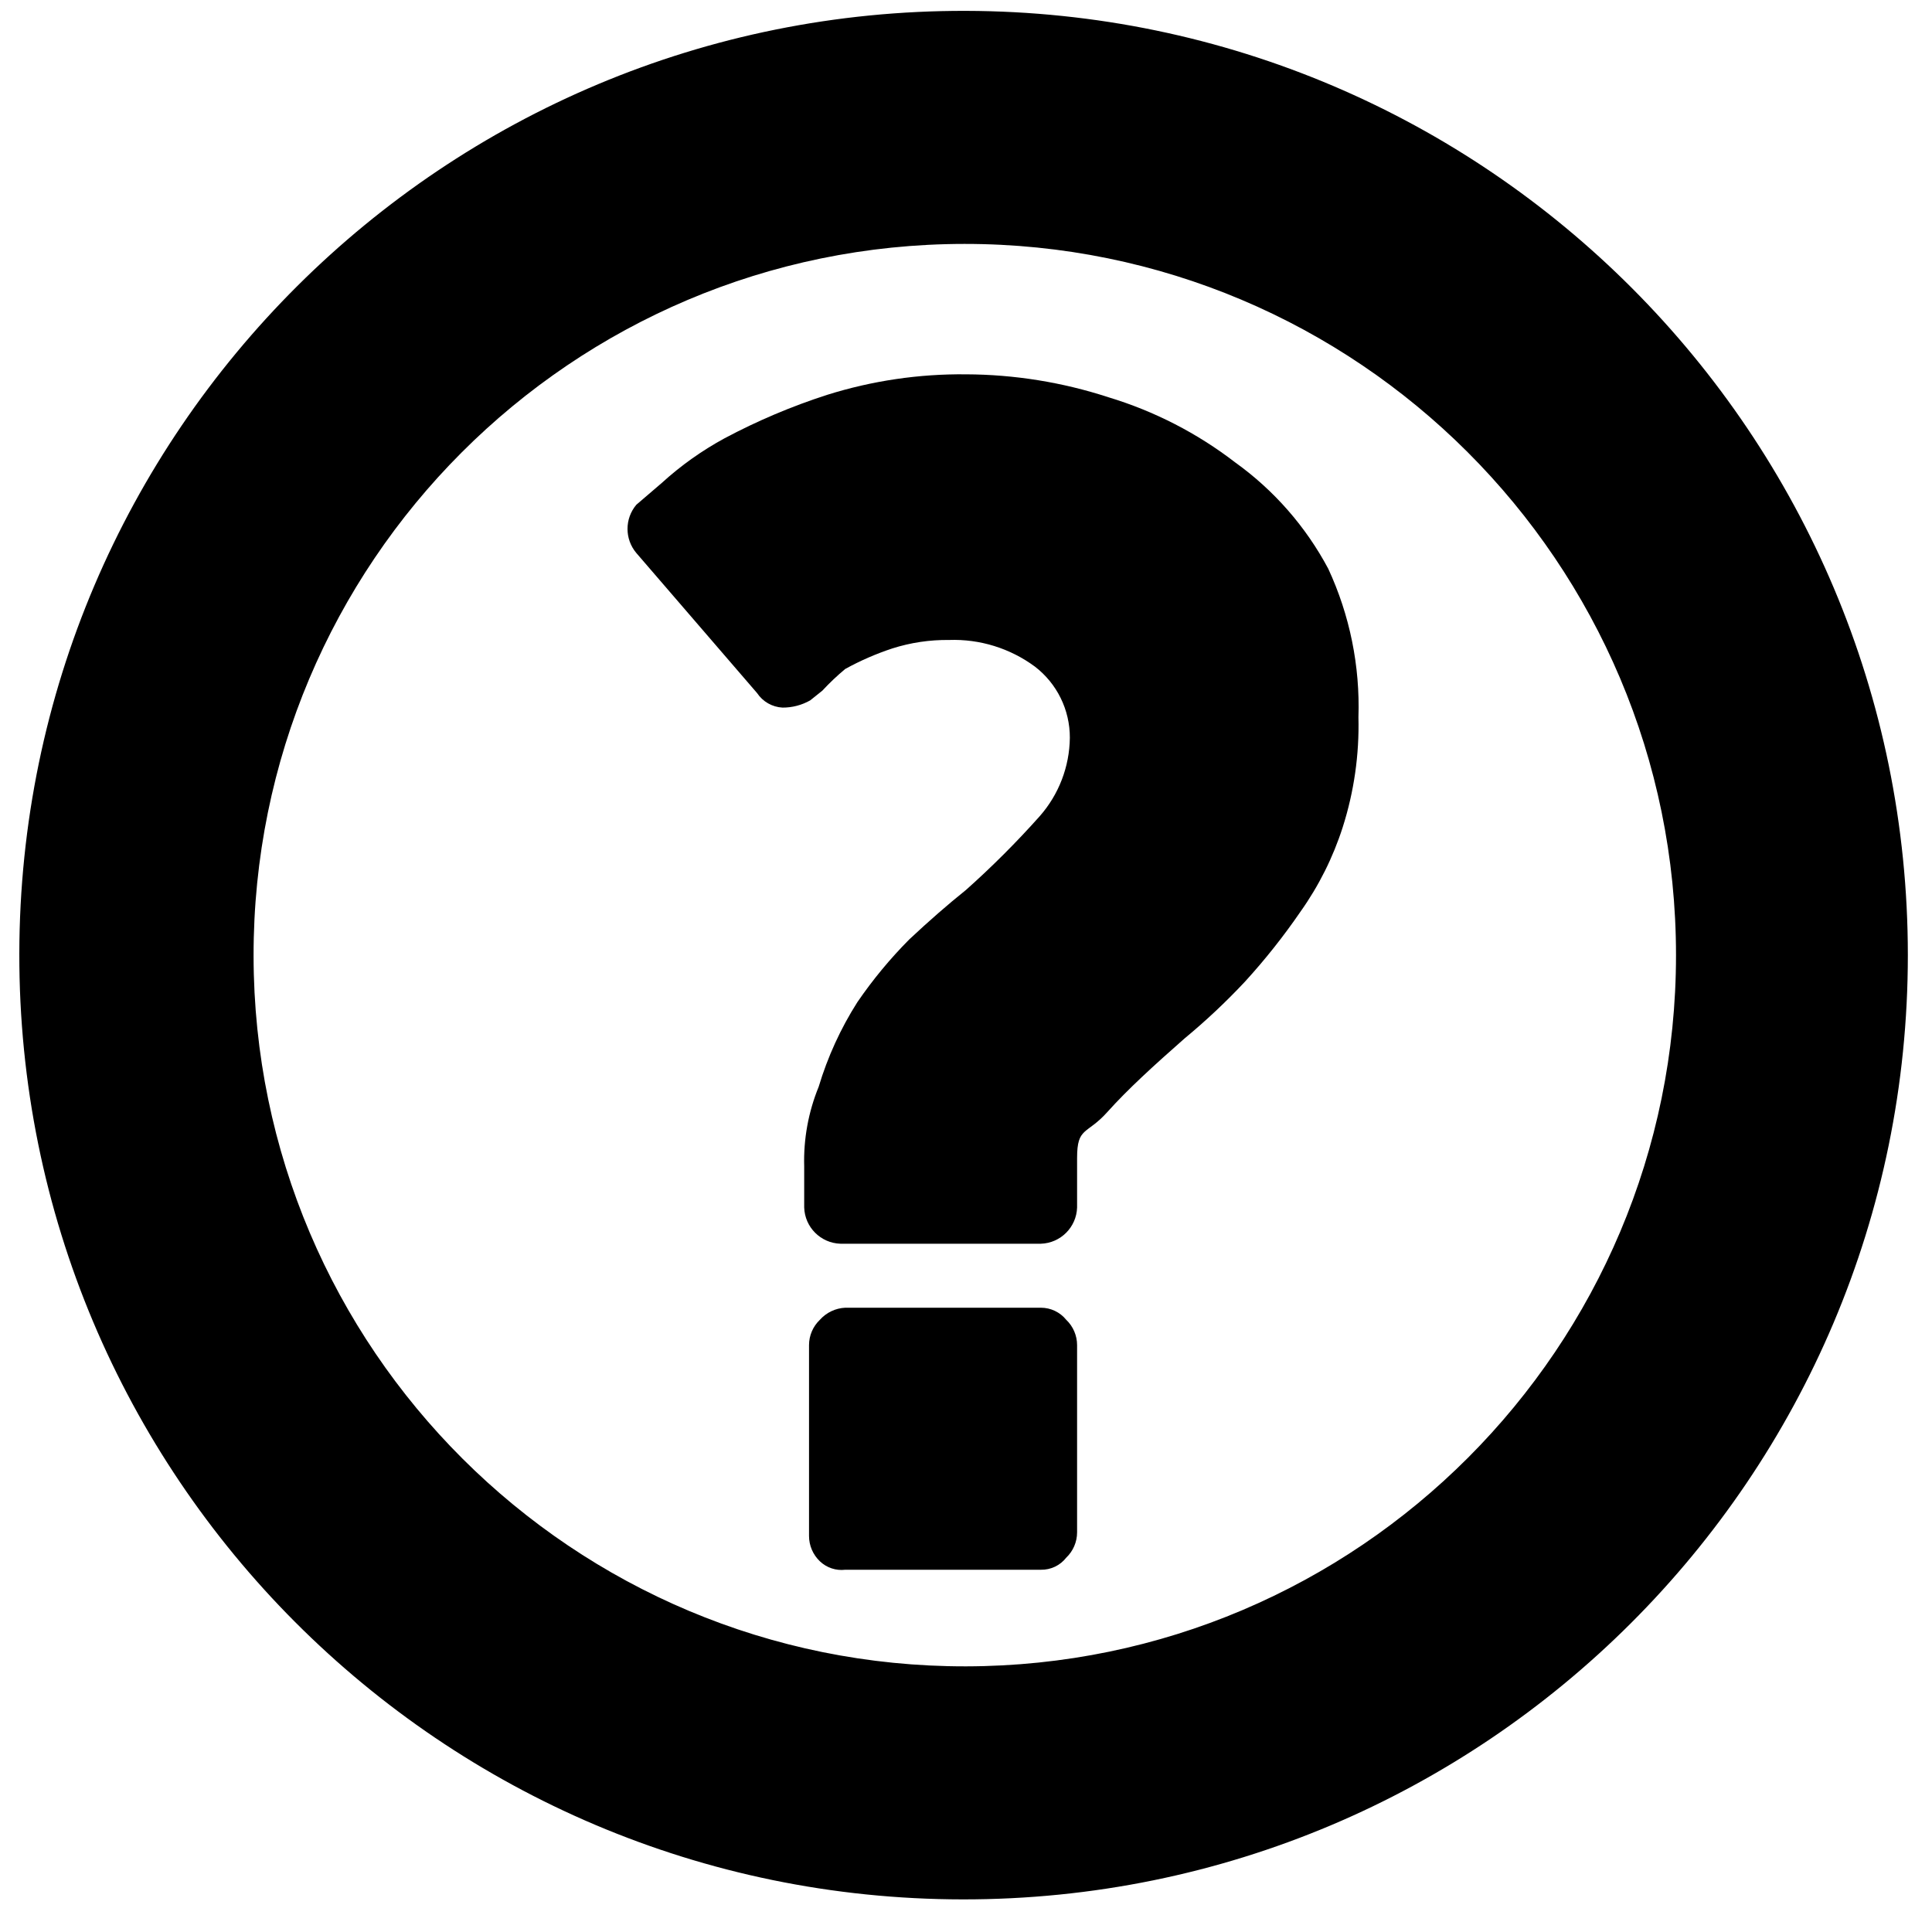
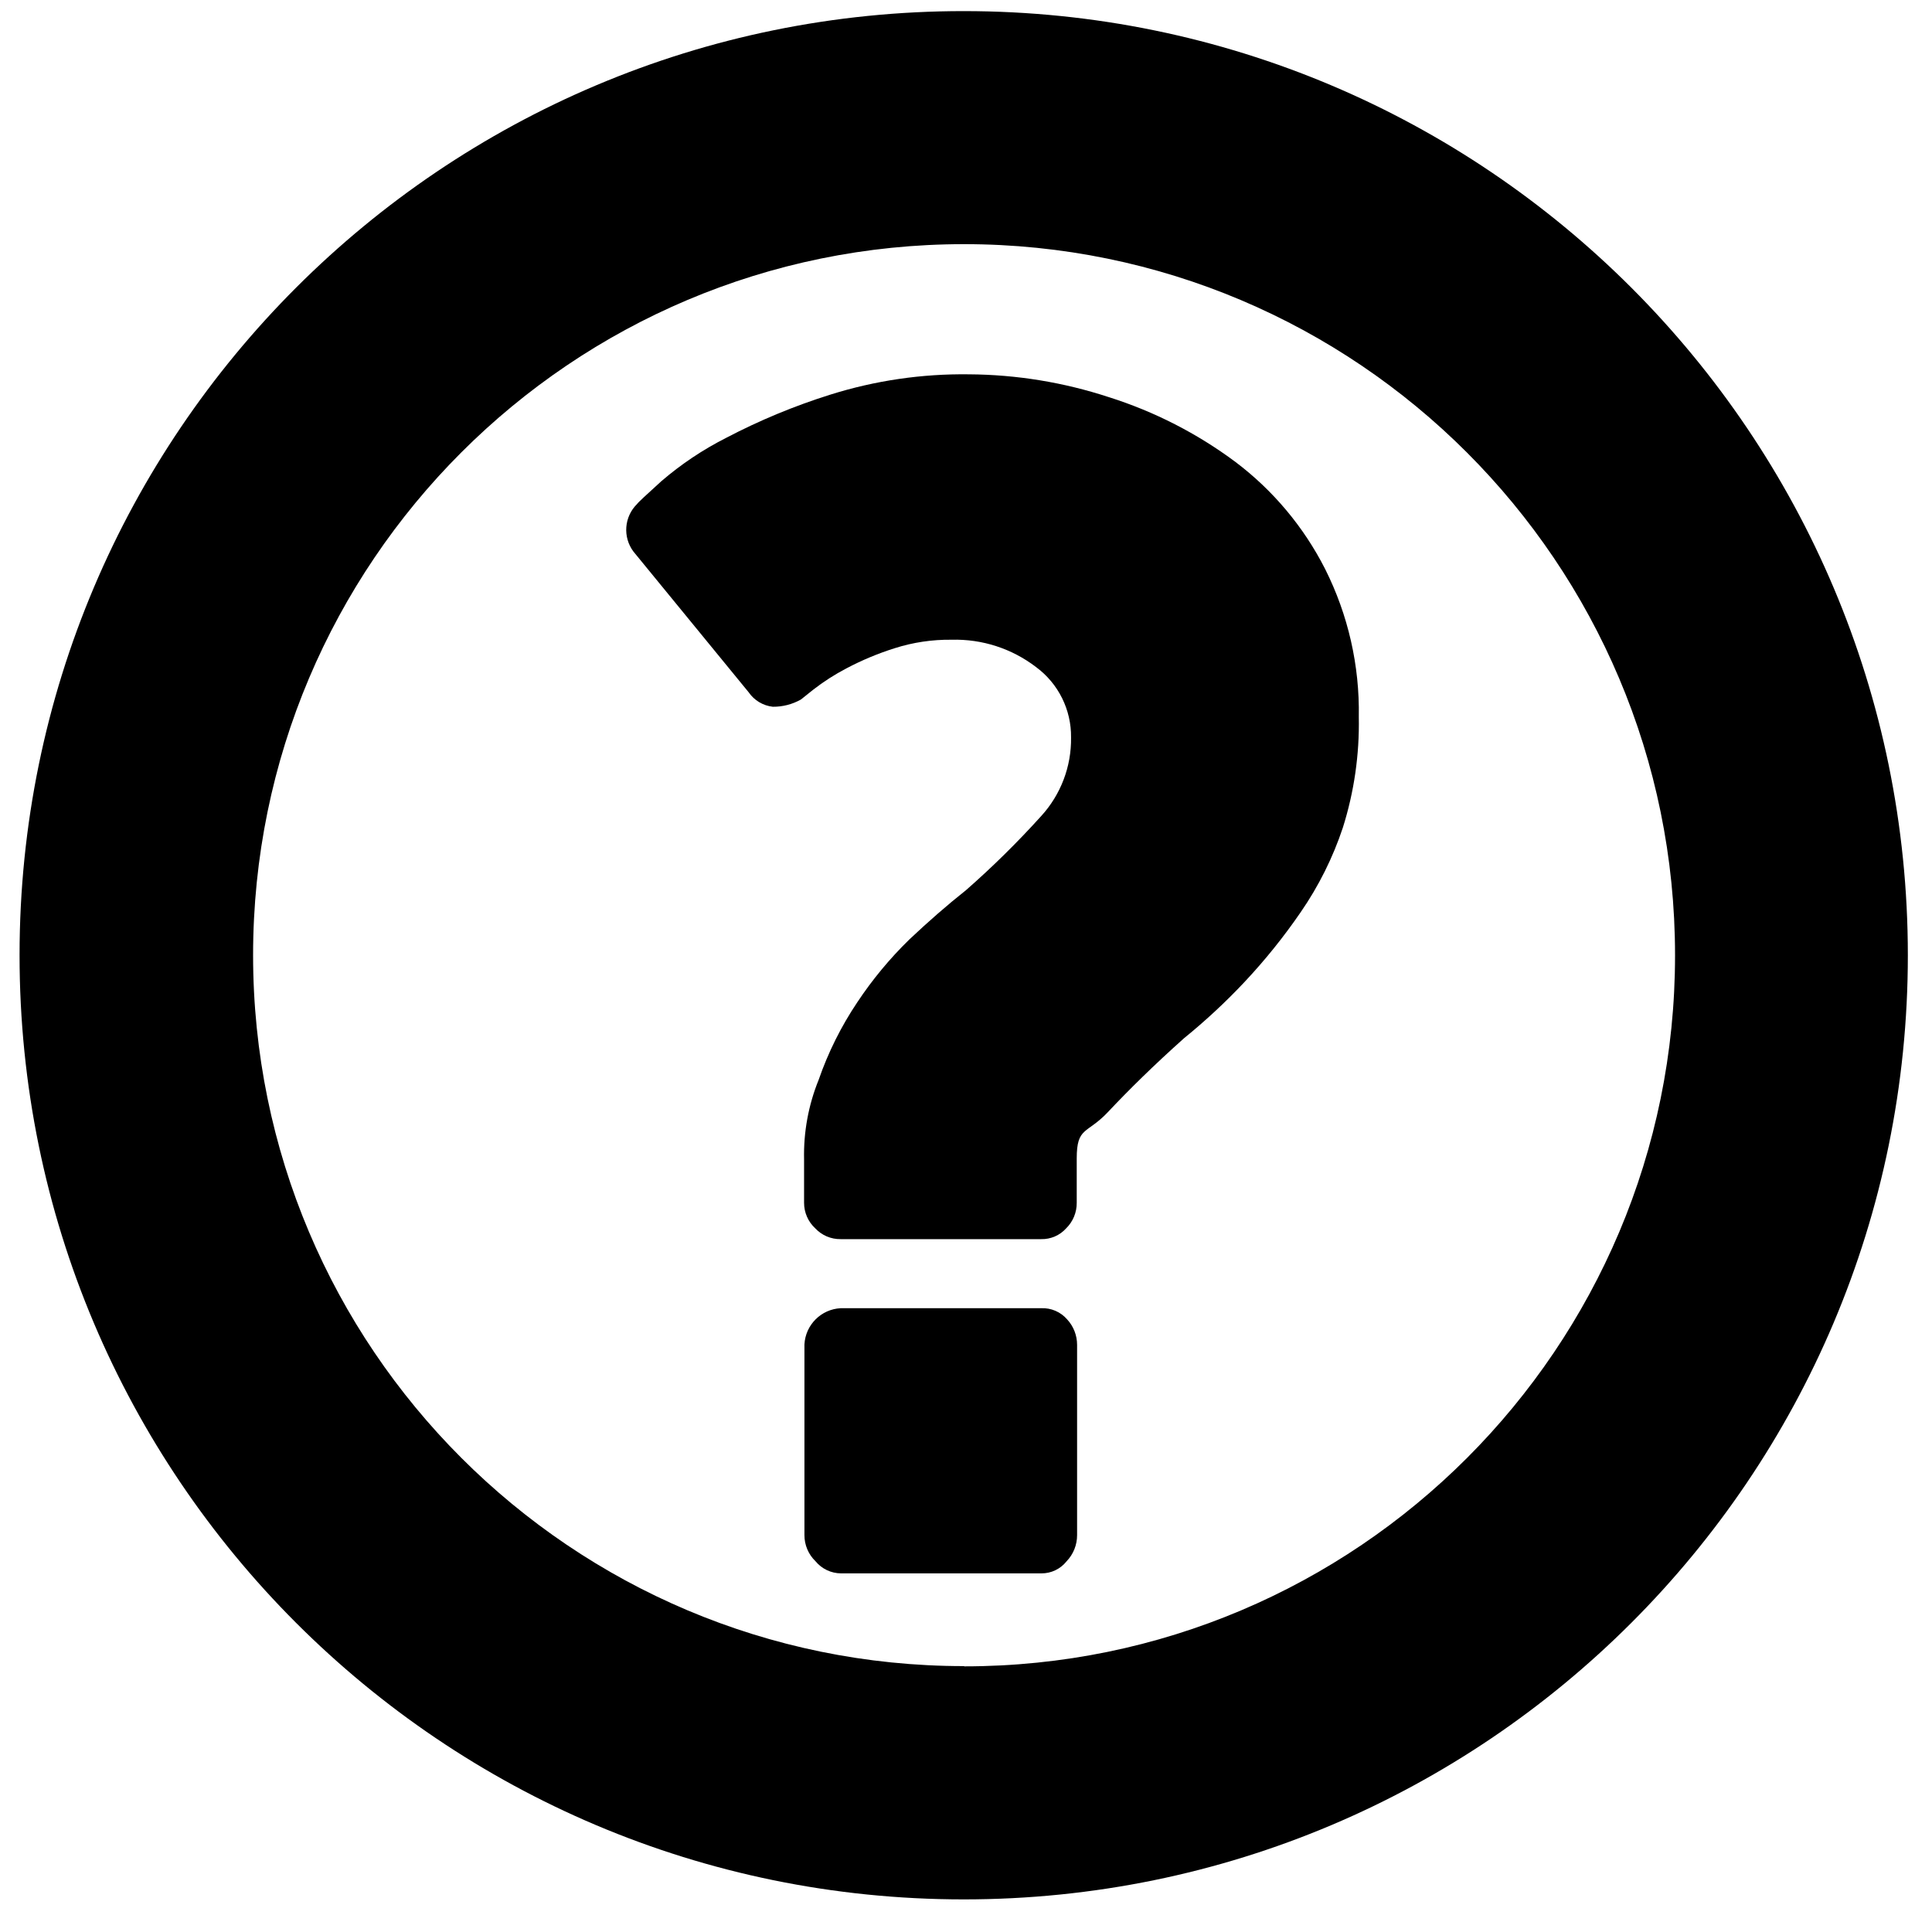
<svg xmlns="http://www.w3.org/2000/svg" id="Layer_1" data-name="Layer 1" viewBox="0 0 16 16">
-   <path d="M8,.09A7.82,7.82,0,1,0,15.8,7.91,7.82,7.82,0,0,0,8,.09ZM8,13.8a5.89,5.89,0,1,1,5.88-5.89A5.89,5.89,0,0,1,8,13.8Z" />
-   <path d="M8.62,10.83H7a.3.3,0,0,0-.21.1.29.29,0,0,0-.09.21v1.58a.29.29,0,0,0,.09.21A.26.26,0,0,0,7,13H8.62a.26.26,0,0,0,.21-.1.29.29,0,0,0,.09-.21V11.14a.29.29,0,0,0-.09-.21A.27.27,0,0,0,8.62,10.83Z" />
-   <path d="M10.23,3.83a3.27,3.27,0,0,0-1.05-.54A3.85,3.85,0,0,0,8,3.1a3.71,3.71,0,0,0-1.15.17A5.2,5.2,0,0,0,6,3.63,2.65,2.65,0,0,0,5.48,4l-.21.18a.31.31,0,0,0,0,.4l1,1.16a.27.27,0,0,0,.21.12.46.46,0,0,0,.23-.06l.1-.08A2,2,0,0,1,7,5.54a2.3,2.3,0,0,1,.39-.17,1.49,1.49,0,0,1,.47-.07,1.13,1.13,0,0,1,.71.22.74.74,0,0,1,.29.59,1,1,0,0,1-.25.65A7.49,7.49,0,0,1,8,7.37c-.15.12-.31.26-.47.41a3.72,3.72,0,0,0-.43.52A2.81,2.81,0,0,0,6.78,9a1.62,1.62,0,0,0-.12.66V10a.31.31,0,0,0,.3.3H8.62a.31.31,0,0,0,.3-.3V9.59c0-.26.08-.19.25-.38s.39-.39.64-.61a5.39,5.39,0,0,0,.5-.47,5.33,5.33,0,0,0,.46-.58,2.55,2.55,0,0,0,.35-.7,2.77,2.77,0,0,0,.13-.91A2.71,2.71,0,0,0,11,4.71,2.57,2.57,0,0,0,10.23,3.83Z" />
+   <path d="M7.984.092A7.819,7.819,0,1,0,15.8,7.911,7.819,7.819,0,0,0,7.984.092Zm0,13.706a5.888,5.888,0,1,1,5.888-5.887A5.887,5.887,0,0,1,7.986,13.8Z" />
+   <path d="M8.622,10.834H6.962a.317.317,0,0,0-.3.3v1.579a.3.3,0,0,0,.092.217.276.276,0,0,0,.211.1h1.66a.264.264,0,0,0,.208-.1.311.311,0,0,0,.087-.217V11.138a.31.31,0,0,0-.082-.211A.269.269,0,0,0,8.622,10.834Z" />
+   <path d="M10.232,3.826a3.54,3.54,0,0,0-1.049-.537A3.79,3.79,0,0,0,8.025,3.1a3.665,3.665,0,0,0-1.148.168,5.245,5.245,0,0,0-.865.359,2.676,2.676,0,0,0-.536.359c-.122.111-.19.173-.2.188a.3.3,0,0,0-.03.394L6.2,5.733a.28.28,0,0,0,.2.12.465.465,0,0,0,.233-.06l.1-.08a1.815,1.815,0,0,1,.277-.178,2.392,2.392,0,0,1,.4-.167,1.49,1.49,0,0,1,.471-.07,1.1,1.1,0,0,1,.7.227.714.714,0,0,1,.289.582.944.944,0,0,1-.248.652A7.492,7.492,0,0,1,8,7.372c-.154.122-.311.259-.47.409A3.2,3.2,0,0,0,7.1,8.3a2.791,2.791,0,0,0-.32.642,1.655,1.655,0,0,0-.121.66v.359a.287.287,0,0,0,.092.211.282.282,0,0,0,.211.09h1.66a.27.27,0,0,0,.208-.09.293.293,0,0,0,.087-.211V9.594c0-.265.085-.2.258-.384s.382-.39.632-.613a5.078,5.078,0,0,0,.5-.465,4.875,4.875,0,0,0,.465-.578,2.774,2.774,0,0,0,.349-.7,2.86,2.86,0,0,0,.132-.916,2.624,2.624,0,0,0-.279-1.226A2.568,2.568,0,0,0,10.232,3.826Z" />
</svg>
